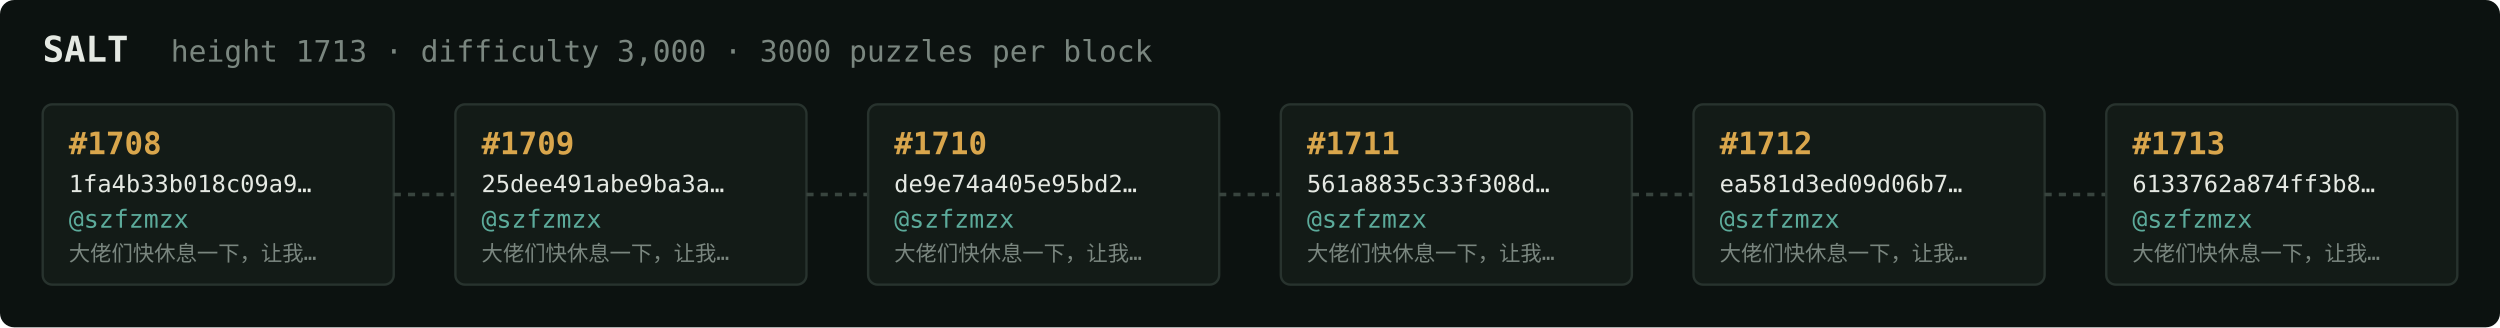
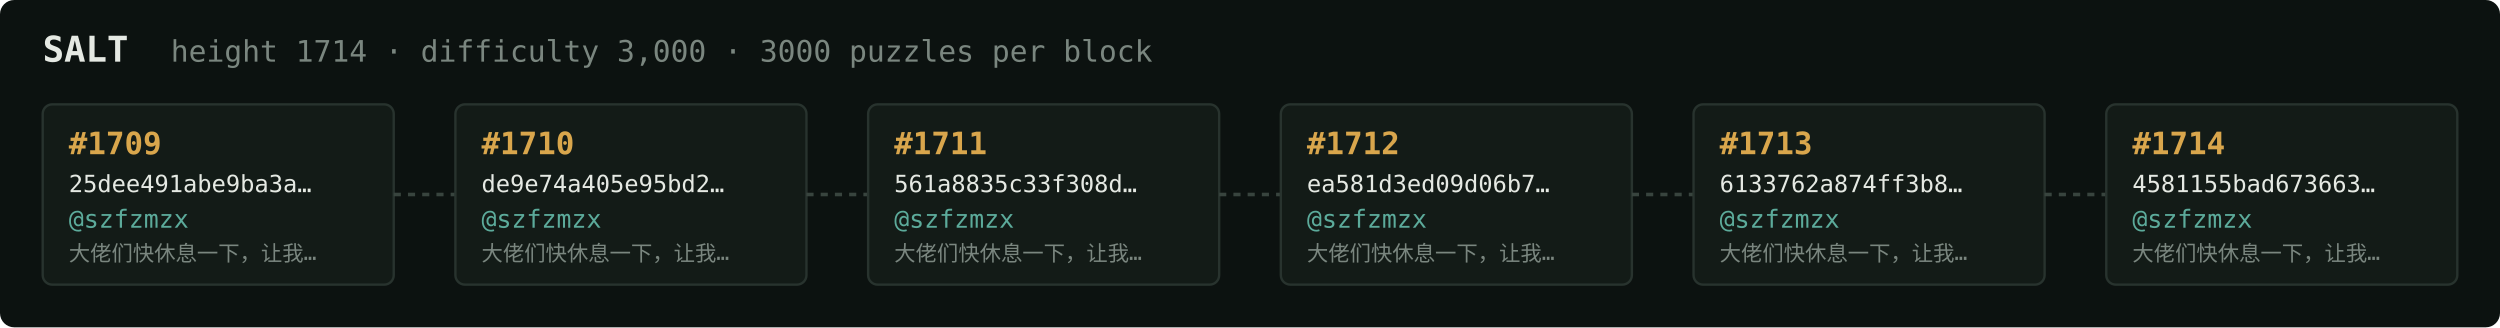
<svg xmlns="http://www.w3.org/2000/svg" width="1054" height="138" viewBox="0 0 1054 138" font-family="ui-monospace,SFMono-Regular,Menlo,monospace">
  <rect fill="#0c1210" width="1054" height="138" rx="6" />
  <text x="18" y="26" fill="#e5e9e3" font-size="15" font-weight="700">SALT</text>
-   <text x="72" y="26" fill="#7a867f" font-size="12.5">height 1713 · difficulty 3,000 · 3000 puzzles per block</text>
+   <text x="72" y="26" fill="#7a867f" font-size="12.5">height 1714 · difficulty 3,000 · 3000 puzzles per block</text>
  <rect x="18" y="44" width="148" height="76" rx="4" fill="#131b17" stroke="#28332e" stroke-width="1" />
-   <text x="29" y="65" fill="#d9a64c" font-size="13" font-weight="700">#1708</text>
-   <text x="29" y="81" fill="#e5e9e3" font-size="10">1fa4b33b018c09a9…</text>
+   <text x="29" y="65" fill="#d9a64c" font-size="13" font-weight="700">#1709</text>
+   <text x="29" y="81" fill="#e5e9e3" font-size="10">25dee491abe9ba3a…</text>
  <text x="29" y="96" fill="#5cab9b" font-size="10.5">@szfzmzx</text>
  <text x="29" y="110" fill="#7a867f" font-size="9">大佬们快休息一下，让我…</text>
  <line x1="166" y1="82.0" x2="192" y2="82.0" stroke="#38443e" stroke-width="1.5" stroke-dasharray="3 3" />
  <rect x="192" y="44" width="148" height="76" rx="4" fill="#131b17" stroke="#28332e" stroke-width="1" />
-   <text x="203" y="65" fill="#d9a64c" font-size="13" font-weight="700">#1709</text>
-   <text x="203" y="81" fill="#e5e9e3" font-size="10">25dee491abe9ba3a…</text>
+   <text x="203" y="65" fill="#d9a64c" font-size="13" font-weight="700">#1710</text>
+   <text x="203" y="81" fill="#e5e9e3" font-size="10">de9e74a405e95bd2…</text>
  <text x="203" y="96" fill="#5cab9b" font-size="10.5">@szfzmzx</text>
  <text x="203" y="110" fill="#7a867f" font-size="9">大佬们快休息一下，让我…</text>
  <line x1="340" y1="82.0" x2="366" y2="82.0" stroke="#38443e" stroke-width="1.5" stroke-dasharray="3 3" />
  <rect x="366" y="44" width="148" height="76" rx="4" fill="#131b17" stroke="#28332e" stroke-width="1" />
-   <text x="377" y="65" fill="#d9a64c" font-size="13" font-weight="700">#1710</text>
-   <text x="377" y="81" fill="#e5e9e3" font-size="10">de9e74a405e95bd2…</text>
+   <text x="377" y="65" fill="#d9a64c" font-size="13" font-weight="700">#1711</text>
+   <text x="377" y="81" fill="#e5e9e3" font-size="10">561a8835c33f308d…</text>
  <text x="377" y="96" fill="#5cab9b" font-size="10.5">@szfzmzx</text>
  <text x="377" y="110" fill="#7a867f" font-size="9">大佬们快休息一下，让我…</text>
  <line x1="514" y1="82.0" x2="540" y2="82.0" stroke="#38443e" stroke-width="1.5" stroke-dasharray="3 3" />
  <rect x="540" y="44" width="148" height="76" rx="4" fill="#131b17" stroke="#28332e" stroke-width="1" />
-   <text x="551" y="65" fill="#d9a64c" font-size="13" font-weight="700">#1711</text>
-   <text x="551" y="81" fill="#e5e9e3" font-size="10">561a8835c33f308d…</text>
+   <text x="551" y="65" fill="#d9a64c" font-size="13" font-weight="700">#1712</text>
+   <text x="551" y="81" fill="#e5e9e3" font-size="10">ea581d3ed09d06b7…</text>
  <text x="551" y="96" fill="#5cab9b" font-size="10.5">@szfzmzx</text>
  <text x="551" y="110" fill="#7a867f" font-size="9">大佬们快休息一下，让我…</text>
  <line x1="688" y1="82.0" x2="714" y2="82.0" stroke="#38443e" stroke-width="1.5" stroke-dasharray="3 3" />
  <rect x="714" y="44" width="148" height="76" rx="4" fill="#131b17" stroke="#28332e" stroke-width="1" />
-   <text x="725" y="65" fill="#d9a64c" font-size="13" font-weight="700">#1712</text>
-   <text x="725" y="81" fill="#e5e9e3" font-size="10">ea581d3ed09d06b7…</text>
+   <text x="725" y="65" fill="#d9a64c" font-size="13" font-weight="700">#1713</text>
+   <text x="725" y="81" fill="#e5e9e3" font-size="10">6133762a874ff3b8…</text>
  <text x="725" y="96" fill="#5cab9b" font-size="10.5">@szfzmzx</text>
  <text x="725" y="110" fill="#7a867f" font-size="9">大佬们快休息一下，让我…</text>
  <line x1="862" y1="82.0" x2="888" y2="82.0" stroke="#38443e" stroke-width="1.5" stroke-dasharray="3 3" />
  <rect x="888" y="44" width="148" height="76" rx="4" fill="#131b17" stroke="#28332e" stroke-width="1" />
-   <text x="899" y="65" fill="#d9a64c" font-size="13" font-weight="700">#1713</text>
-   <text x="899" y="81" fill="#e5e9e3" font-size="10">6133762a874ff3b8…</text>
+   <text x="899" y="65" fill="#d9a64c" font-size="13" font-weight="700">#1714</text>
+   <text x="899" y="81" fill="#e5e9e3" font-size="10">4581155bad673663…</text>
  <text x="899" y="96" fill="#5cab9b" font-size="10.5">@szfzmzx</text>
  <text x="899" y="110" fill="#7a867f" font-size="9">大佬们快休息一下，让我…</text>
</svg>
